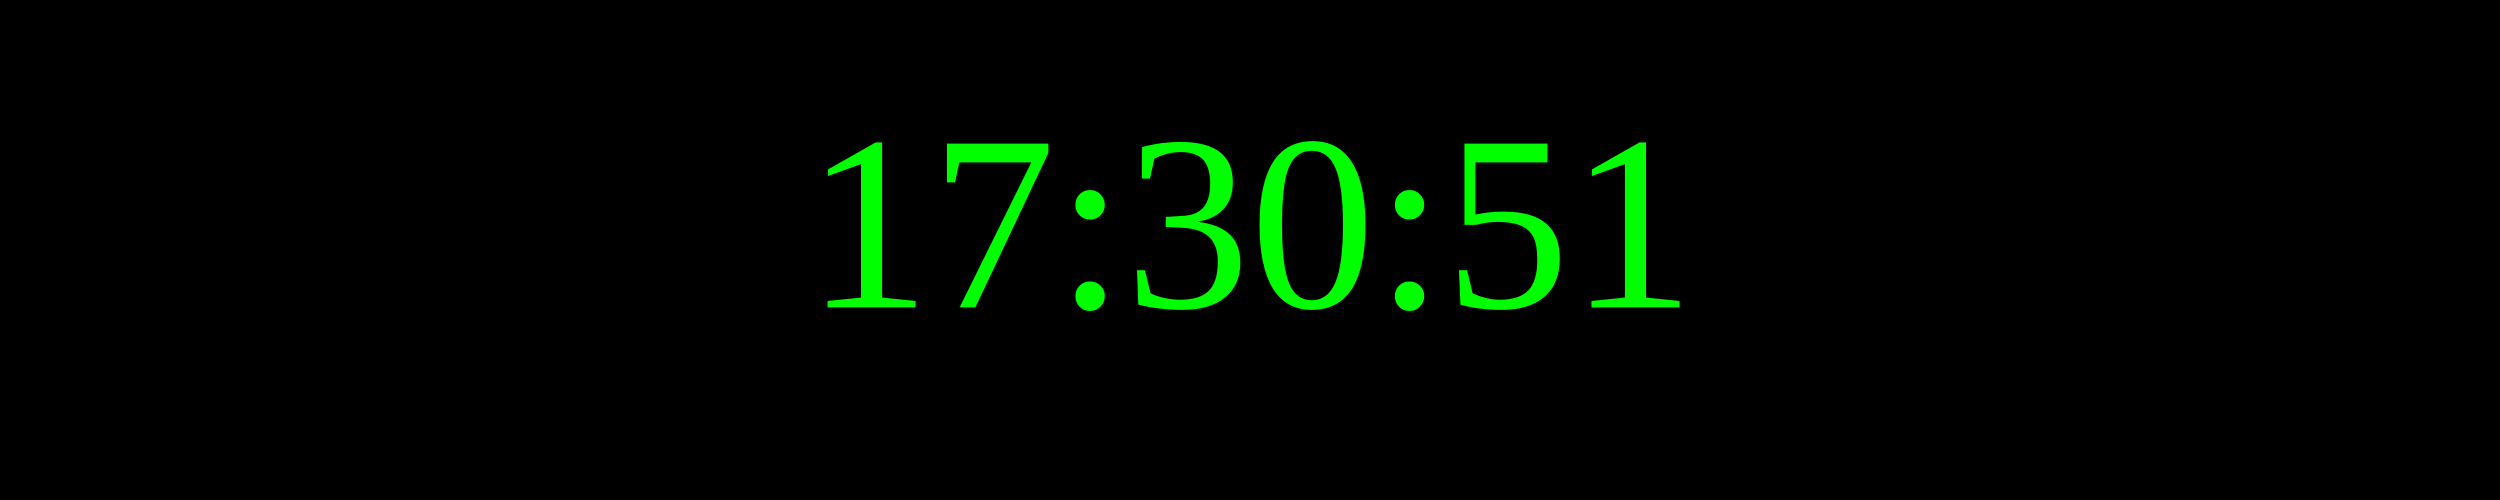
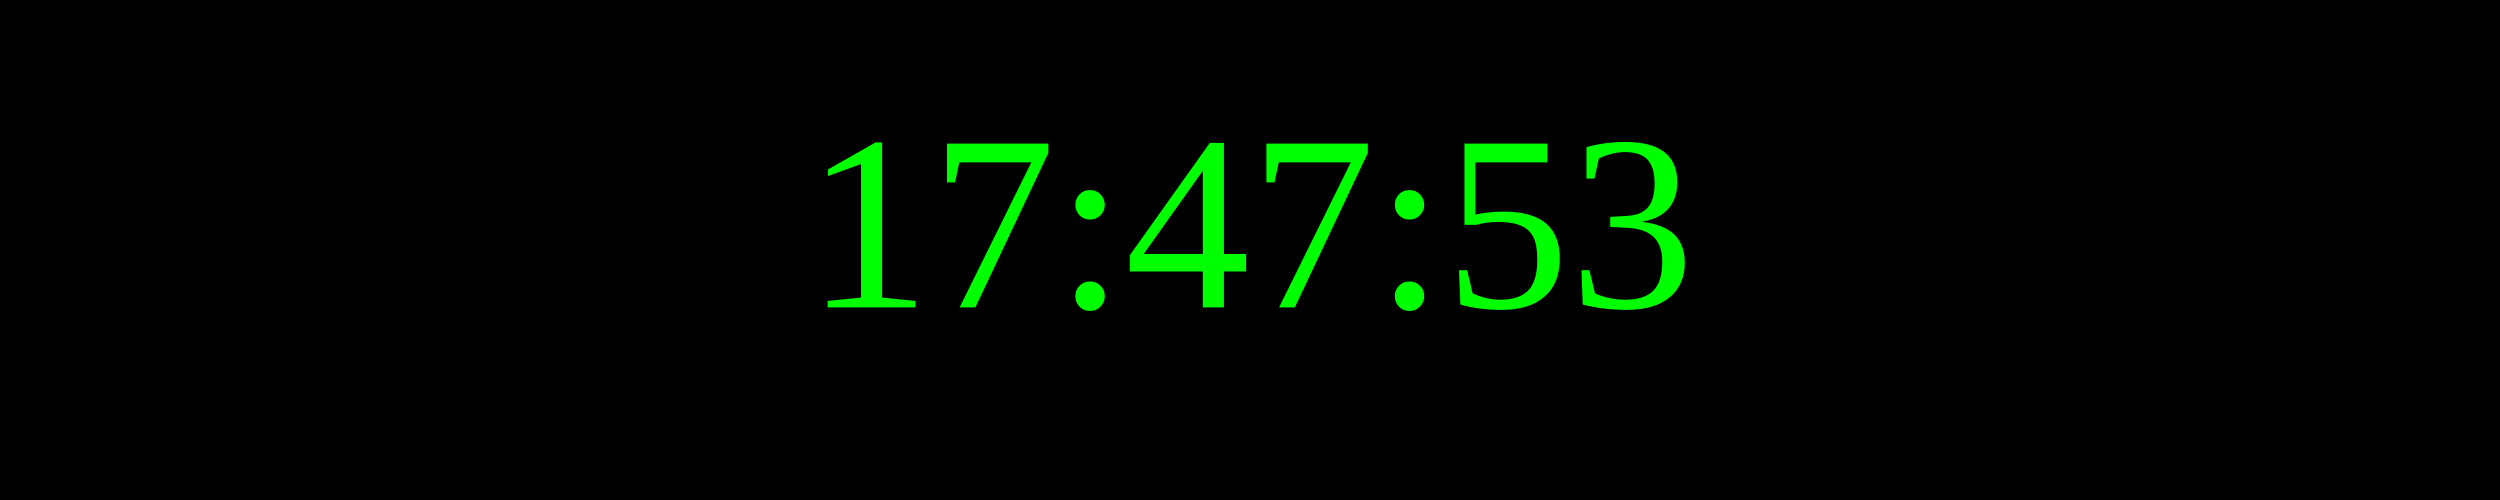
<svg xmlns="http://www.w3.org/2000/svg" width="250" height="50">
  <rect width="100%" height="100%" fill="black" />
  <text x="50%" y="50%" font-size="25" fill="lime" text-anchor="middle" dominant-baseline="middle">
- 17:30:51
+ 17:47:53
</text>
</svg>
